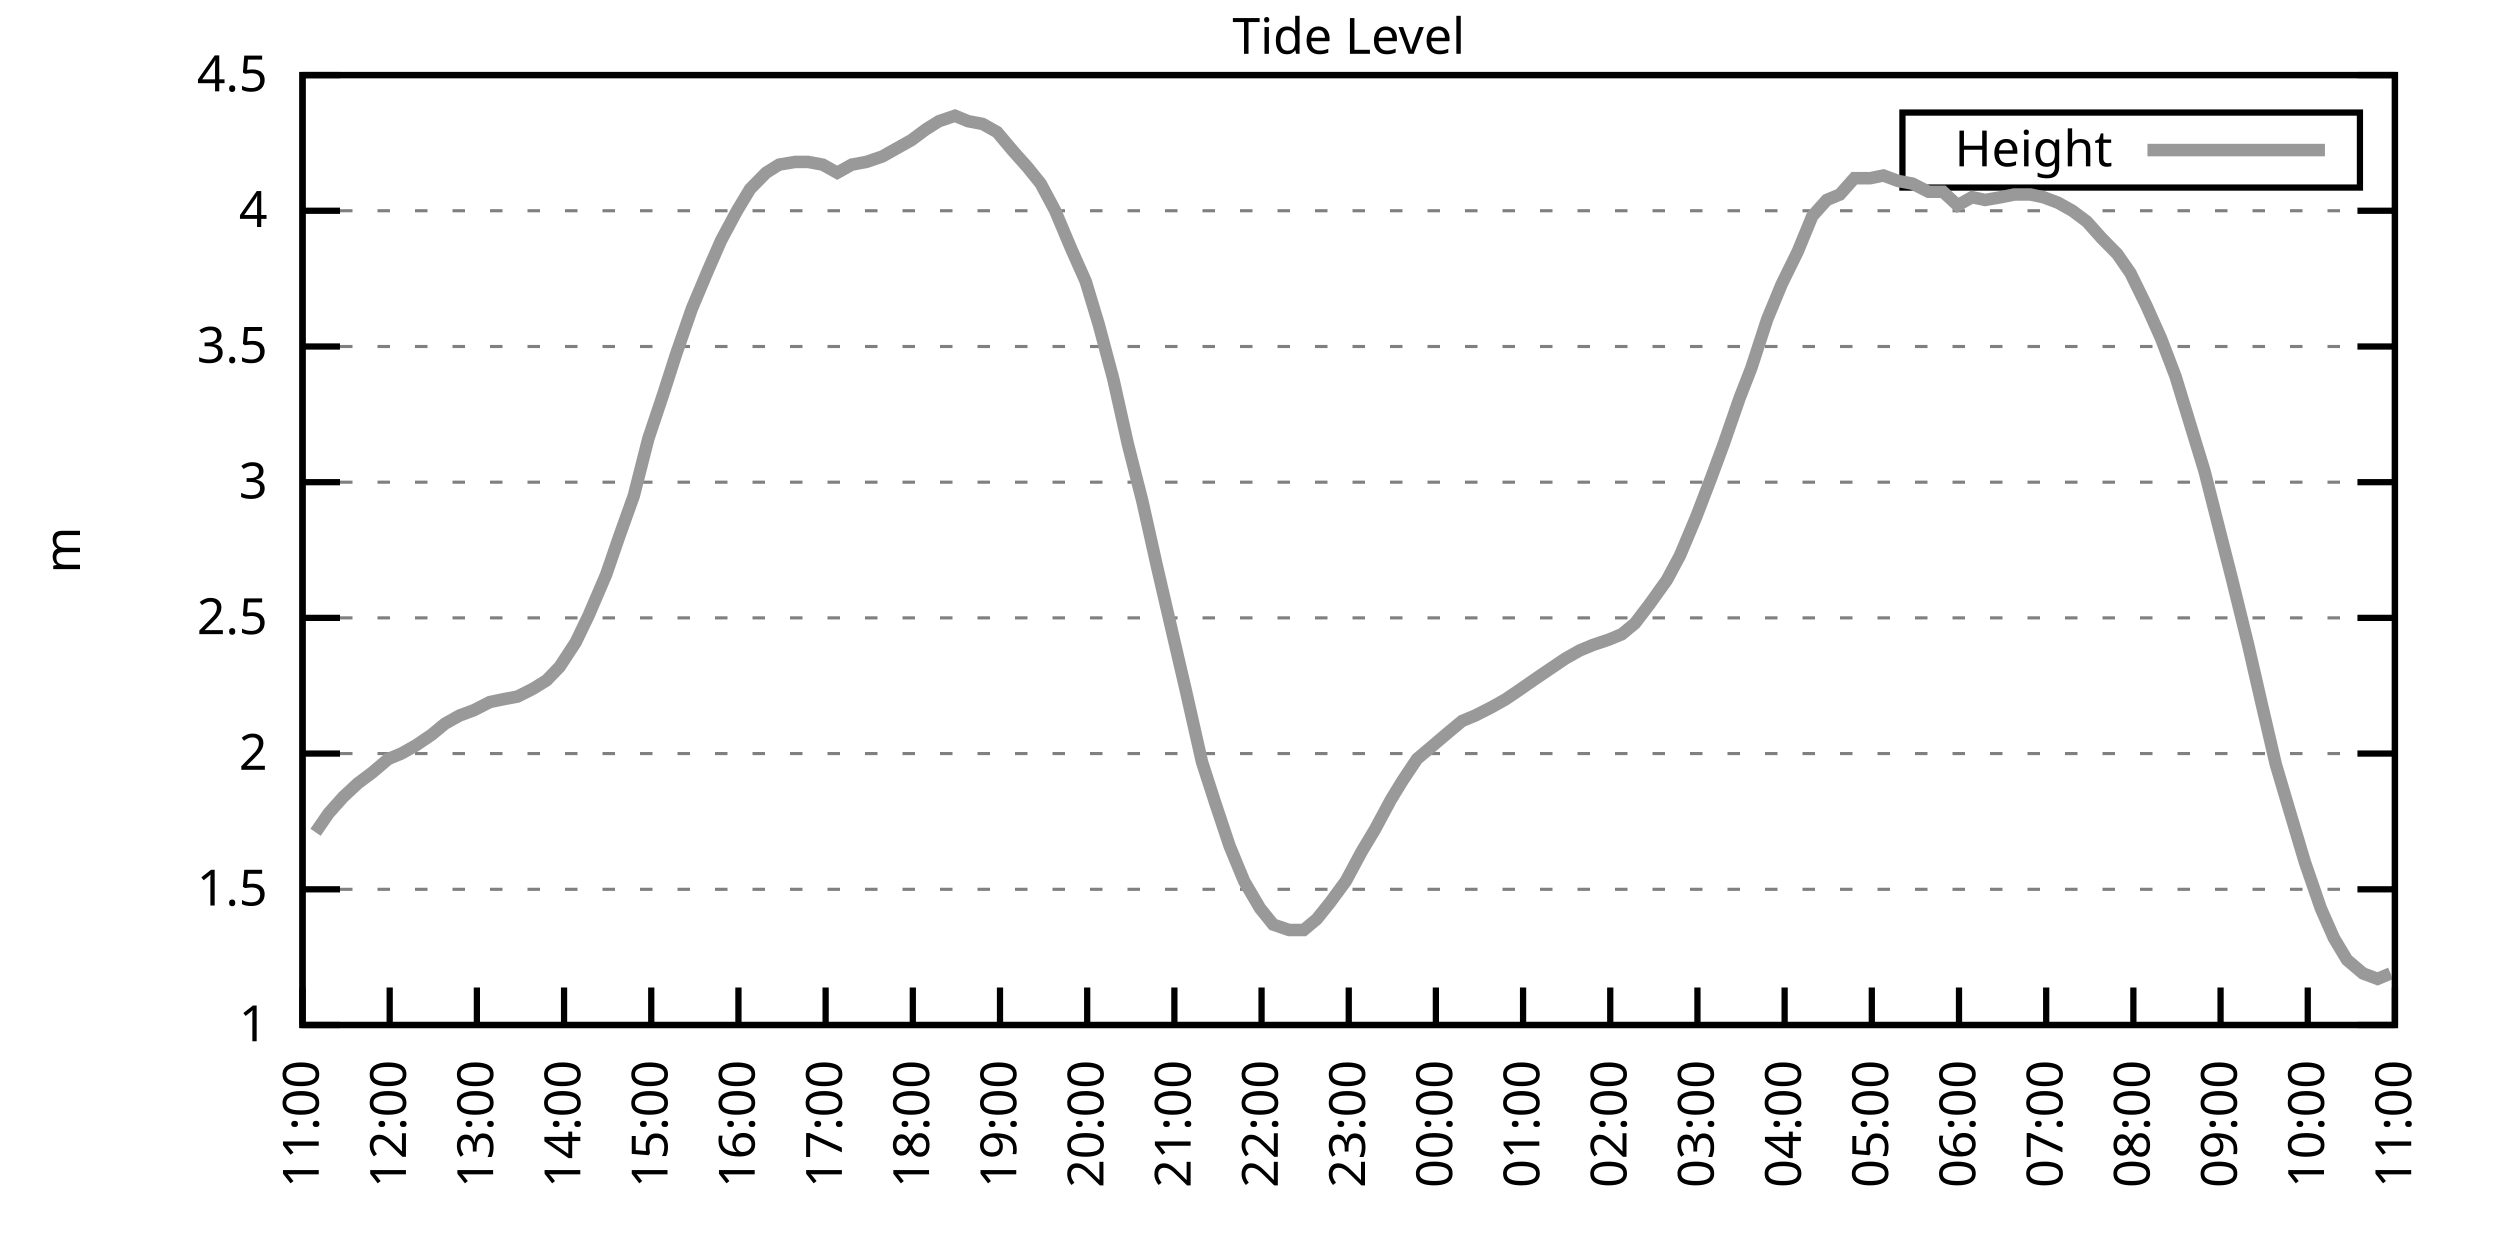
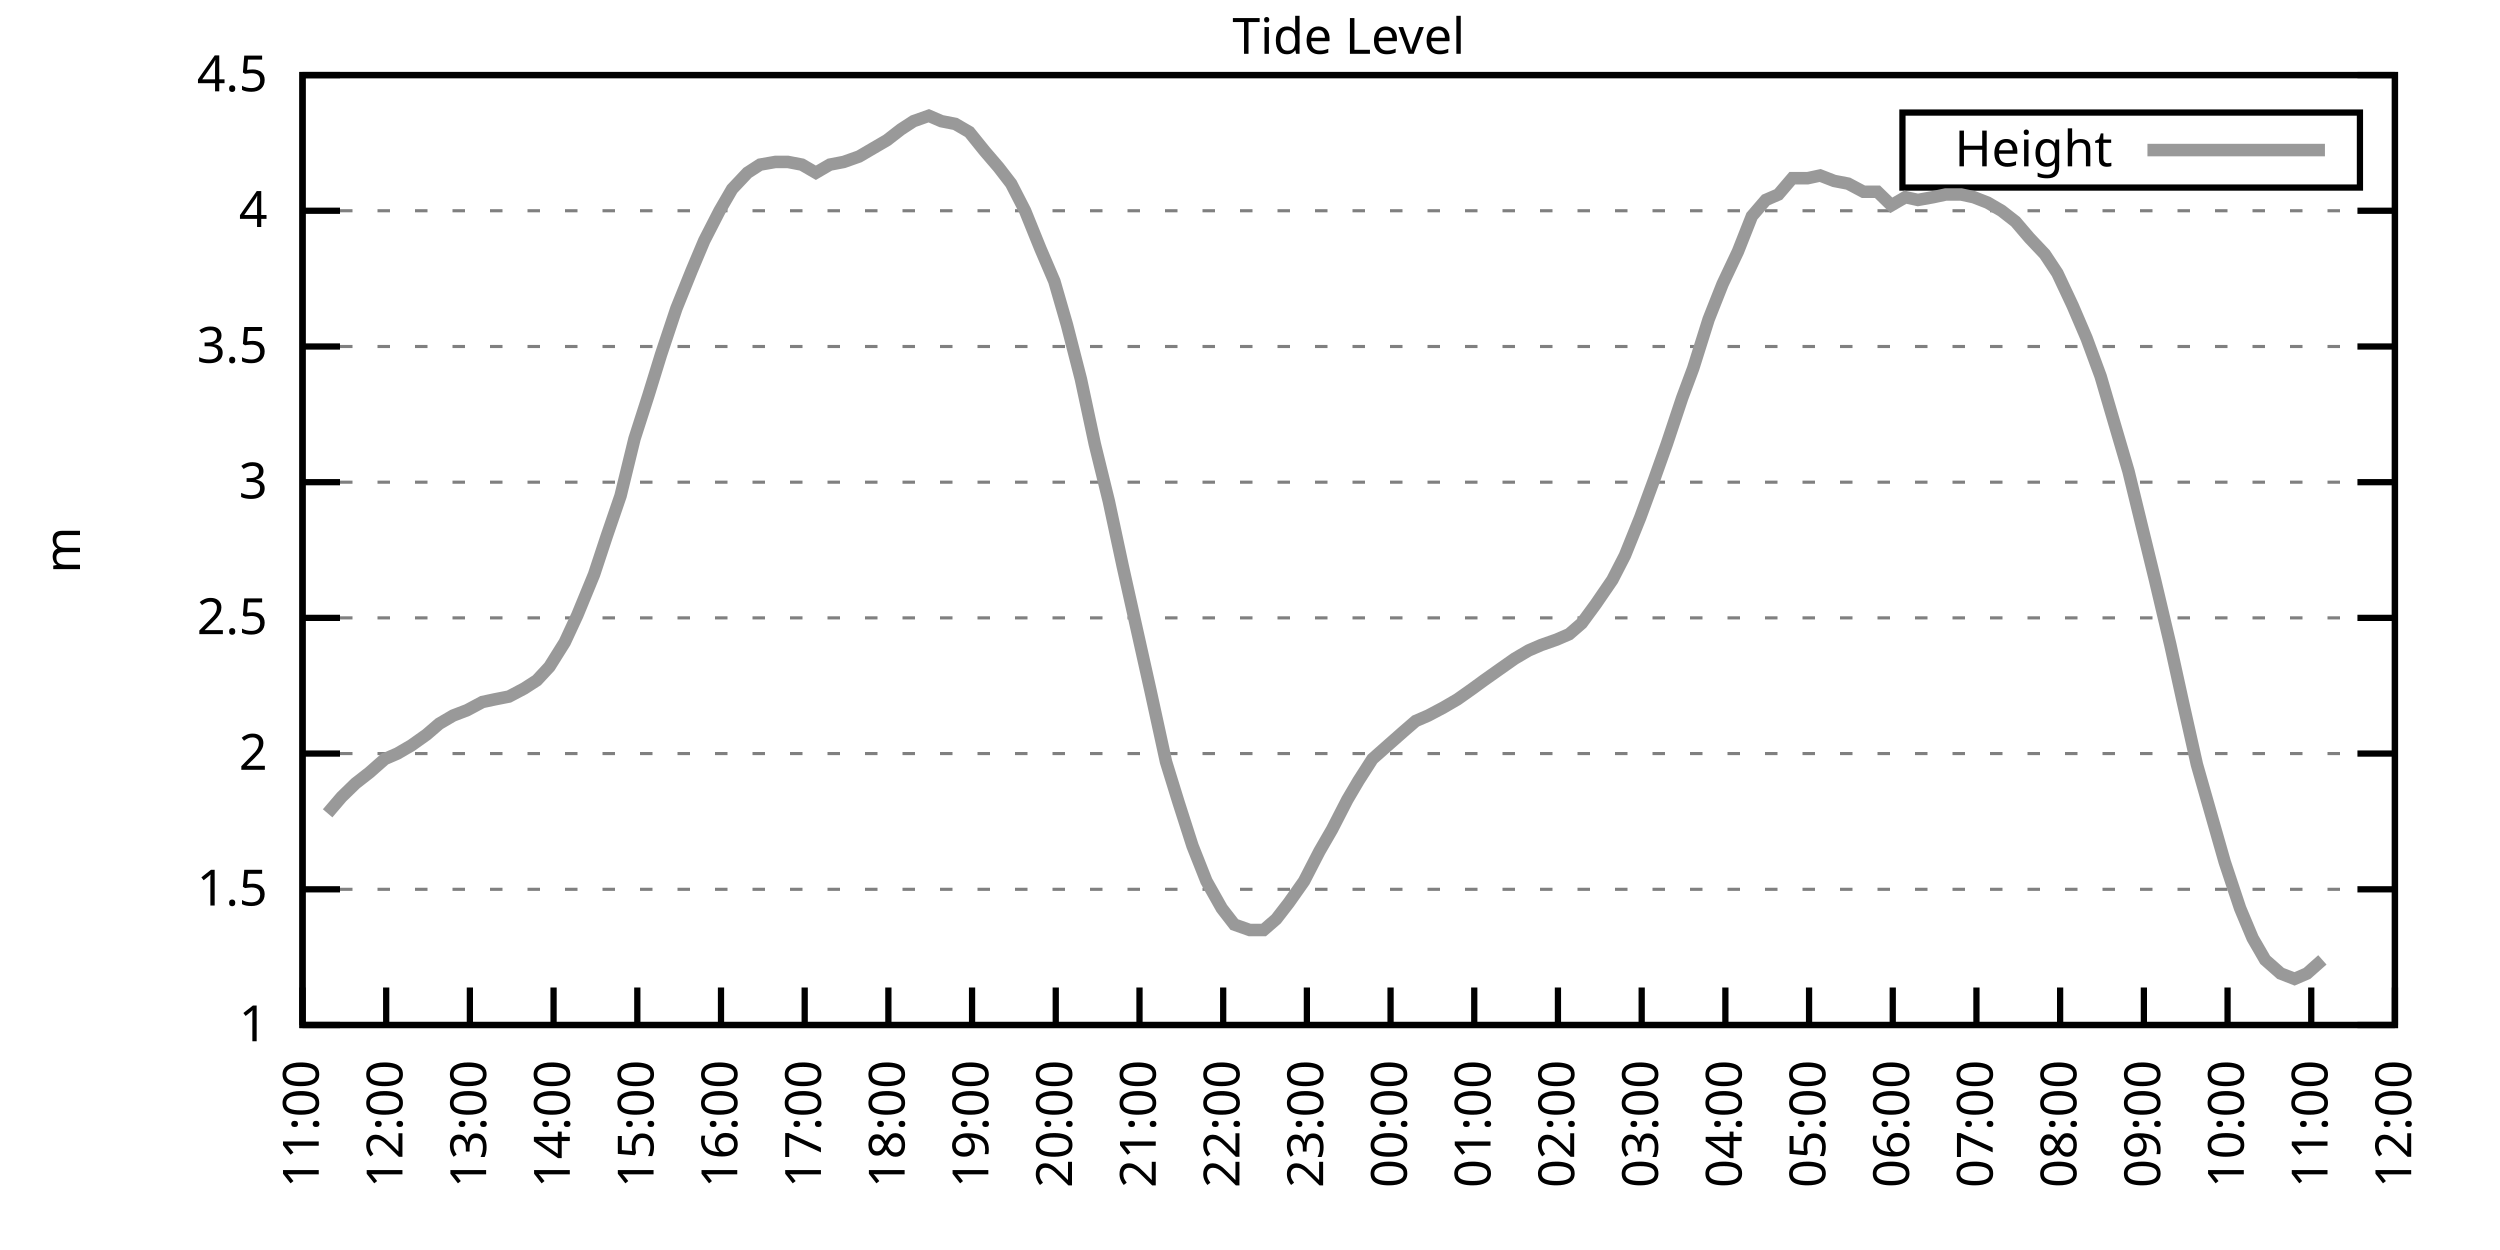
<svg xmlns="http://www.w3.org/2000/svg" xmlns:xlink="http://www.w3.org/1999/xlink" width="400" height="200" viewBox="0 0 400 200">
  <g id="gnuplot_canvas">
    <rect x="0" y="0" width="400" height="200" fill="none" />
    <defs>
      <circle id="gpDot" r="0.5" stroke-width="0.5" stroke="currentColor" />
      <path id="gpPt0" stroke-width="0.333" stroke="currentColor" d="M-1,0 h2 M0,-1 v2" />
      <path id="gpPt1" stroke-width="0.333" stroke="currentColor" d="M-1,-1 L1,1 M1,-1 L-1,1" />
      <path id="gpPt2" stroke-width="0.333" stroke="currentColor" d="M-1,0 L1,0 M0,-1 L0,1 M-1,-1 L1,1 M-1,1 L1,-1" />
      <rect id="gpPt3" stroke-width="0.333" stroke="currentColor" x="-1" y="-1" width="2" height="2" />
      <rect id="gpPt4" stroke-width="0.333" stroke="currentColor" fill="currentColor" x="-1" y="-1" width="2" height="2" />
      <circle id="gpPt5" stroke-width="0.333" stroke="currentColor" cx="0" cy="0" r="1" />
      <use xlink:href="#gpPt5" id="gpPt6" fill="currentColor" stroke="none" />
      <path id="gpPt7" stroke-width="0.333" stroke="currentColor" d="M0,-1.33 L-1.33,0.67 L1.33,0.67 z" />
      <use xlink:href="#gpPt7" id="gpPt8" fill="currentColor" stroke="none" />
      <use xlink:href="#gpPt7" id="gpPt9" stroke="currentColor" transform="rotate(180)" />
      <use xlink:href="#gpPt9" id="gpPt10" fill="currentColor" stroke="none" />
      <use xlink:href="#gpPt3" id="gpPt11" stroke="currentColor" transform="rotate(45)" />
      <use xlink:href="#gpPt11" id="gpPt12" fill="currentColor" stroke="none" />
      <path id="gpPt13" stroke-width="0.333" stroke="currentColor" d="M0,1.330 L1.265,0.411 L0.782,-1.067 L-0.782,-1.076 L-1.265,0.411 z" />
      <use xlink:href="#gpPt13" id="gpPt14" fill="currentColor" stroke="none" />
      <filter id="textbox" filterUnits="objectBoundingBox" x="0" y="0" height="1" width="1">
        <feFlood flood-color="white" flood-opacity="1" result="bgnd" />
        <feComposite in="SourceGraphic" in2="bgnd" operator="atop" />
      </filter>
      <filter id="greybox" filterUnits="objectBoundingBox" x="0" y="0" height="1" width="1">
        <feFlood flood-color="lightgrey" flood-opacity="1" result="grey" />
        <feComposite in="SourceGraphic" in2="grey" operator="atop" />
      </filter>
    </defs>
    <g fill="none" color="white" stroke="currentColor" stroke-width="1.00" stroke-linecap="butt" stroke-linejoin="miter">
</g>
    <g fill="none" color="black" stroke="currentColor" stroke-width="1.00" stroke-linecap="butt" stroke-linejoin="miter">
      <g stroke="none" shape-rendering="crispEdges">
        <polygon fill="rgb(255, 255, 255)" points="48.40,164.00 383.18,164.00 383.18,12.02 48.40,12.02 " />
      </g>
    </g>
    <g fill="none" color="black" stroke="currentColor" stroke-width="1.00" stroke-linecap="butt" stroke-linejoin="miter">
</g>
    <g fill="none" color="black" stroke="black" stroke-width="0.50" stroke-linecap="butt" stroke-linejoin="miter">
</g>
    <g fill="none" color="gray" stroke="currentColor" stroke-width="0.50" stroke-linecap="butt" stroke-linejoin="miter">
      <path stroke="gray" stroke-dasharray="2,4" class="gridline" d="M48.40,164.00 L383.19,164.00  " />
    </g>
    <g fill="none" color="gray" stroke="gray" stroke-width="1.00" stroke-linecap="butt" stroke-linejoin="miter">
</g>
    <g fill="none" color="black" stroke="currentColor" stroke-width="1.00" stroke-linecap="butt" stroke-linejoin="miter">
      <path stroke="black" d="M48.40,164.00 L54.40,164.00 M383.19,164.00 L377.19,164.00  " />
      <g transform="translate(42.80,166.60)" stroke="none" fill="black" font-family="Sans" font-size="8.00" text-anchor="end">
        <text>
          <tspan font-family="Sans"> 1</tspan>
        </text>
      </g>
    </g>
    <g fill="none" color="black" stroke="currentColor" stroke-width="1.00" stroke-linecap="butt" stroke-linejoin="miter">
</g>
    <g fill="none" color="black" stroke="black" stroke-width="0.50" stroke-linecap="butt" stroke-linejoin="miter">
</g>
    <g fill="none" color="gray" stroke="currentColor" stroke-width="0.50" stroke-linecap="butt" stroke-linejoin="miter">
      <path stroke="gray" stroke-dasharray="2,4" class="gridline" d="M48.40,142.29 L383.19,142.29  " />
    </g>
    <g fill="none" color="gray" stroke="gray" stroke-width="1.00" stroke-linecap="butt" stroke-linejoin="miter">
</g>
    <g fill="none" color="black" stroke="currentColor" stroke-width="1.00" stroke-linecap="butt" stroke-linejoin="miter">
      <path stroke="black" d="M48.40,142.29 L54.40,142.29 M383.19,142.29 L377.19,142.29  " />
      <g transform="translate(42.80,144.89)" stroke="none" fill="black" font-family="Sans" font-size="8.00" text-anchor="end">
        <text>
          <tspan font-family="Sans"> 1.5</tspan>
        </text>
      </g>
    </g>
    <g fill="none" color="black" stroke="currentColor" stroke-width="1.00" stroke-linecap="butt" stroke-linejoin="miter">
</g>
    <g fill="none" color="black" stroke="black" stroke-width="0.50" stroke-linecap="butt" stroke-linejoin="miter">
</g>
    <g fill="none" color="gray" stroke="currentColor" stroke-width="0.50" stroke-linecap="butt" stroke-linejoin="miter">
      <path stroke="gray" stroke-dasharray="2,4" class="gridline" d="M48.40,120.57 L383.19,120.57  " />
    </g>
    <g fill="none" color="gray" stroke="gray" stroke-width="1.00" stroke-linecap="butt" stroke-linejoin="miter">
</g>
    <g fill="none" color="black" stroke="currentColor" stroke-width="1.00" stroke-linecap="butt" stroke-linejoin="miter">
      <path stroke="black" d="M48.40,120.57 L54.40,120.57 M383.19,120.57 L377.19,120.57  " />
      <g transform="translate(42.80,123.17)" stroke="none" fill="black" font-family="Sans" font-size="8.00" text-anchor="end">
        <text>
          <tspan font-family="Sans"> 2</tspan>
        </text>
      </g>
    </g>
    <g fill="none" color="black" stroke="currentColor" stroke-width="1.00" stroke-linecap="butt" stroke-linejoin="miter">
</g>
    <g fill="none" color="black" stroke="black" stroke-width="0.50" stroke-linecap="butt" stroke-linejoin="miter">
</g>
    <g fill="none" color="gray" stroke="currentColor" stroke-width="0.50" stroke-linecap="butt" stroke-linejoin="miter">
      <path stroke="gray" stroke-dasharray="2,4" class="gridline" d="M48.40,98.86 L383.19,98.86  " />
    </g>
    <g fill="none" color="gray" stroke="gray" stroke-width="1.00" stroke-linecap="butt" stroke-linejoin="miter">
</g>
    <g fill="none" color="black" stroke="currentColor" stroke-width="1.00" stroke-linecap="butt" stroke-linejoin="miter">
      <path stroke="black" d="M48.40,98.86 L54.40,98.86 M383.19,98.86 L377.19,98.86  " />
      <g transform="translate(42.80,101.46)" stroke="none" fill="black" font-family="Sans" font-size="8.00" text-anchor="end">
        <text>
          <tspan font-family="Sans"> 2.5</tspan>
        </text>
      </g>
    </g>
    <g fill="none" color="black" stroke="currentColor" stroke-width="1.00" stroke-linecap="butt" stroke-linejoin="miter">
</g>
    <g fill="none" color="black" stroke="black" stroke-width="0.50" stroke-linecap="butt" stroke-linejoin="miter">
</g>
    <g fill="none" color="gray" stroke="currentColor" stroke-width="0.50" stroke-linecap="butt" stroke-linejoin="miter">
      <path stroke="gray" stroke-dasharray="2,4" class="gridline" d="M48.40,77.15 L383.19,77.15  " />
    </g>
    <g fill="none" color="gray" stroke="gray" stroke-width="1.00" stroke-linecap="butt" stroke-linejoin="miter">
</g>
    <g fill="none" color="black" stroke="currentColor" stroke-width="1.00" stroke-linecap="butt" stroke-linejoin="miter">
      <path stroke="black" d="M48.40,77.15 L54.40,77.15 M383.19,77.15 L377.19,77.15  " />
      <g transform="translate(42.80,79.75)" stroke="none" fill="black" font-family="Sans" font-size="8.00" text-anchor="end">
        <text>
          <tspan font-family="Sans"> 3</tspan>
        </text>
      </g>
    </g>
    <g fill="none" color="black" stroke="currentColor" stroke-width="1.00" stroke-linecap="butt" stroke-linejoin="miter">
</g>
    <g fill="none" color="black" stroke="black" stroke-width="0.50" stroke-linecap="butt" stroke-linejoin="miter">
</g>
    <g fill="none" color="gray" stroke="currentColor" stroke-width="0.50" stroke-linecap="butt" stroke-linejoin="miter">
      <path stroke="gray" stroke-dasharray="2,4" class="gridline" d="M48.40,55.44 L383.19,55.44  " />
    </g>
    <g fill="none" color="gray" stroke="gray" stroke-width="1.00" stroke-linecap="butt" stroke-linejoin="miter">
</g>
    <g fill="none" color="black" stroke="currentColor" stroke-width="1.00" stroke-linecap="butt" stroke-linejoin="miter">
      <path stroke="black" d="M48.40,55.44 L54.40,55.44 M383.19,55.44 L377.19,55.44  " />
      <g transform="translate(42.80,58.04)" stroke="none" fill="black" font-family="Sans" font-size="8.00" text-anchor="end">
        <text>
          <tspan font-family="Sans"> 3.5</tspan>
        </text>
      </g>
    </g>
    <g fill="none" color="black" stroke="currentColor" stroke-width="1.00" stroke-linecap="butt" stroke-linejoin="miter">
</g>
    <g fill="none" color="black" stroke="black" stroke-width="0.50" stroke-linecap="butt" stroke-linejoin="miter">
</g>
    <g fill="none" color="gray" stroke="currentColor" stroke-width="0.50" stroke-linecap="butt" stroke-linejoin="miter">
      <path stroke="gray" stroke-dasharray="2,4" class="gridline" d="M48.40,33.72 L383.19,33.72  " />
    </g>
    <g fill="none" color="gray" stroke="gray" stroke-width="1.00" stroke-linecap="butt" stroke-linejoin="miter">
</g>
    <g fill="none" color="black" stroke="currentColor" stroke-width="1.00" stroke-linecap="butt" stroke-linejoin="miter">
      <path stroke="black" d="M48.40,33.72 L54.40,33.72 M383.19,33.72 L377.19,33.72  " />
      <g transform="translate(42.80,36.32)" stroke="none" fill="black" font-family="Sans" font-size="8.00" text-anchor="end">
        <text>
          <tspan font-family="Sans"> 4</tspan>
        </text>
      </g>
    </g>
    <g fill="none" color="black" stroke="currentColor" stroke-width="1.00" stroke-linecap="butt" stroke-linejoin="miter">
</g>
    <g fill="none" color="black" stroke="black" stroke-width="0.50" stroke-linecap="butt" stroke-linejoin="miter">
</g>
    <g fill="none" color="gray" stroke="currentColor" stroke-width="0.50" stroke-linecap="butt" stroke-linejoin="miter">
      <path stroke="gray" stroke-dasharray="2,4" class="gridline" d="M48.40,12.01 L383.19,12.01  " />
    </g>
    <g fill="none" color="gray" stroke="gray" stroke-width="1.00" stroke-linecap="butt" stroke-linejoin="miter">
</g>
    <g fill="none" color="black" stroke="currentColor" stroke-width="1.00" stroke-linecap="butt" stroke-linejoin="miter">
      <path stroke="black" d="M48.40,12.01 L54.40,12.01 M383.19,12.01 L377.19,12.01  " />
      <g transform="translate(42.80,14.61)" stroke="none" fill="black" font-family="Sans" font-size="8.00" text-anchor="end">
        <text>
          <tspan font-family="Sans"> 4.5</tspan>
        </text>
      </g>
    </g>
    <g fill="none" color="black" stroke="currentColor" stroke-width="1.00" stroke-linecap="butt" stroke-linejoin="miter">
      <path stroke="black" d="M48.40,164.00 L48.40,158.00  " />
      <g transform="translate(51.00,169.60) rotate(270.00)" stroke="none" fill="black" font-family="Sans" font-size="8.00" text-anchor="end">
        <text>
          <tspan font-family="Sans">11:00</tspan>
        </text>
      </g>
    </g>
    <g fill="none" color="black" stroke="currentColor" stroke-width="1.00" stroke-linecap="butt" stroke-linejoin="miter">
-       <path stroke="black" d="M62.35,164.00 L62.35,158.00  " />
-       <g transform="translate(64.95,169.60) rotate(270.00)" stroke="none" fill="black" font-family="Sans" font-size="8.00" text-anchor="end">
+       <path stroke="black" d="M61.79,164.00 L61.79,158.00  " />
+       <g transform="translate(64.39,169.60) rotate(270.00)" stroke="none" fill="black" font-family="Sans" font-size="8.00" text-anchor="end">
        <text>
          <tspan font-family="Sans">12:00</tspan>
        </text>
      </g>
    </g>
    <g fill="none" color="black" stroke="currentColor" stroke-width="1.00" stroke-linecap="butt" stroke-linejoin="miter">
-       <path stroke="black" d="M76.30,164.00 L76.30,158.00  " />
-       <g transform="translate(78.90,169.60) rotate(270.00)" stroke="none" fill="black" font-family="Sans" font-size="8.00" text-anchor="end">
+       <path stroke="black" d="M75.18,164.00 L75.18,158.00  " />
+       <g transform="translate(77.78,169.60) rotate(270.00)" stroke="none" fill="black" font-family="Sans" font-size="8.00" text-anchor="end">
        <text>
          <tspan font-family="Sans">13:00</tspan>
        </text>
      </g>
    </g>
    <g fill="none" color="black" stroke="currentColor" stroke-width="1.00" stroke-linecap="butt" stroke-linejoin="miter">
-       <path stroke="black" d="M90.25,164.00 L90.25,158.00  " />
-       <g transform="translate(92.85,169.60) rotate(270.00)" stroke="none" fill="black" font-family="Sans" font-size="8.00" text-anchor="end">
+       <path stroke="black" d="M88.57,164.00 L88.57,158.00  " />
+       <g transform="translate(91.17,169.60) rotate(270.00)" stroke="none" fill="black" font-family="Sans" font-size="8.00" text-anchor="end">
        <text>
          <tspan font-family="Sans">14:00</tspan>
        </text>
      </g>
    </g>
    <g fill="none" color="black" stroke="currentColor" stroke-width="1.00" stroke-linecap="butt" stroke-linejoin="miter">
-       <path stroke="black" d="M104.20,164.00 L104.20,158.00  " />
-       <g transform="translate(106.80,169.60) rotate(270.00)" stroke="none" fill="black" font-family="Sans" font-size="8.00" text-anchor="end">
+       <path stroke="black" d="M101.97,164.00 L101.97,158.00  " />
+       <g transform="translate(104.57,169.60) rotate(270.00)" stroke="none" fill="black" font-family="Sans" font-size="8.00" text-anchor="end">
        <text>
          <tspan font-family="Sans">15:00</tspan>
        </text>
      </g>
    </g>
    <g fill="none" color="black" stroke="currentColor" stroke-width="1.00" stroke-linecap="butt" stroke-linejoin="miter">
-       <path stroke="black" d="M118.15,164.00 L118.15,158.00  " />
-       <g transform="translate(120.75,169.60) rotate(270.00)" stroke="none" fill="black" font-family="Sans" font-size="8.00" text-anchor="end">
+       <path stroke="black" d="M115.36,164.00 L115.36,158.00  " />
+       <g transform="translate(117.96,169.60) rotate(270.00)" stroke="none" fill="black" font-family="Sans" font-size="8.00" text-anchor="end">
        <text>
          <tspan font-family="Sans">16:00</tspan>
        </text>
      </g>
    </g>
    <g fill="none" color="black" stroke="currentColor" stroke-width="1.00" stroke-linecap="butt" stroke-linejoin="miter">
-       <path stroke="black" d="M132.10,164.00 L132.10,158.00  " />
-       <g transform="translate(134.70,169.60) rotate(270.00)" stroke="none" fill="black" font-family="Sans" font-size="8.00" text-anchor="end">
+       <path stroke="black" d="M128.75,164.00 L128.75,158.00  " />
+       <g transform="translate(131.35,169.60) rotate(270.00)" stroke="none" fill="black" font-family="Sans" font-size="8.00" text-anchor="end">
        <text>
          <tspan font-family="Sans">17:00</tspan>
        </text>
      </g>
    </g>
    <g fill="none" color="black" stroke="currentColor" stroke-width="1.00" stroke-linecap="butt" stroke-linejoin="miter">
-       <path stroke="black" d="M146.05,164.00 L146.05,158.00  " />
-       <g transform="translate(148.65,169.60) rotate(270.00)" stroke="none" fill="black" font-family="Sans" font-size="8.00" text-anchor="end">
+       <path stroke="black" d="M142.14,164.00 L142.14,158.00  " />
+       <g transform="translate(144.74,169.60) rotate(270.00)" stroke="none" fill="black" font-family="Sans" font-size="8.00" text-anchor="end">
        <text>
          <tspan font-family="Sans">18:00</tspan>
        </text>
      </g>
    </g>
    <g fill="none" color="black" stroke="currentColor" stroke-width="1.00" stroke-linecap="butt" stroke-linejoin="miter">
-       <path stroke="black" d="M160.00,164.00 L160.00,158.00  " />
-       <g transform="translate(162.60,169.60) rotate(270.00)" stroke="none" fill="black" font-family="Sans" font-size="8.00" text-anchor="end">
+       <path stroke="black" d="M155.53,164.00 L155.53,158.00  " />
+       <g transform="translate(158.13,169.60) rotate(270.00)" stroke="none" fill="black" font-family="Sans" font-size="8.00" text-anchor="end">
        <text>
          <tspan font-family="Sans">19:00</tspan>
        </text>
      </g>
    </g>
    <g fill="none" color="black" stroke="currentColor" stroke-width="1.00" stroke-linecap="butt" stroke-linejoin="miter">
-       <path stroke="black" d="M173.95,164.00 L173.95,158.00  " />
-       <g transform="translate(176.55,169.60) rotate(270.00)" stroke="none" fill="black" font-family="Sans" font-size="8.00" text-anchor="end">
+       <path stroke="black" d="M168.92,164.00 L168.92,158.00  " />
+       <g transform="translate(171.52,169.60) rotate(270.00)" stroke="none" fill="black" font-family="Sans" font-size="8.00" text-anchor="end">
        <text>
          <tspan font-family="Sans">20:00</tspan>
        </text>
      </g>
    </g>
    <g fill="none" color="black" stroke="currentColor" stroke-width="1.00" stroke-linecap="butt" stroke-linejoin="miter">
-       <path stroke="black" d="M187.90,164.00 L187.90,158.00  " />
-       <g transform="translate(190.50,169.60) rotate(270.00)" stroke="none" fill="black" font-family="Sans" font-size="8.00" text-anchor="end">
+       <path stroke="black" d="M182.32,164.00 L182.32,158.00  " />
+       <g transform="translate(184.92,169.60) rotate(270.00)" stroke="none" fill="black" font-family="Sans" font-size="8.00" text-anchor="end">
        <text>
          <tspan font-family="Sans">21:00</tspan>
        </text>
      </g>
    </g>
    <g fill="none" color="black" stroke="currentColor" stroke-width="1.00" stroke-linecap="butt" stroke-linejoin="miter">
-       <path stroke="black" d="M201.85,164.00 L201.85,158.00  " />
-       <g transform="translate(204.45,169.60) rotate(270.00)" stroke="none" fill="black" font-family="Sans" font-size="8.00" text-anchor="end">
+       <path stroke="black" d="M195.71,164.00 L195.71,158.00  " />
+       <g transform="translate(198.31,169.60) rotate(270.00)" stroke="none" fill="black" font-family="Sans" font-size="8.00" text-anchor="end">
        <text>
          <tspan font-family="Sans">22:00</tspan>
        </text>
      </g>
    </g>
    <g fill="none" color="black" stroke="currentColor" stroke-width="1.00" stroke-linecap="butt" stroke-linejoin="miter">
-       <path stroke="black" d="M215.80,164.00 L215.80,158.00  " />
-       <g transform="translate(218.40,169.60) rotate(270.00)" stroke="none" fill="black" font-family="Sans" font-size="8.00" text-anchor="end">
+       <path stroke="black" d="M209.10,164.00 L209.10,158.00  " />
+       <g transform="translate(211.70,169.60) rotate(270.00)" stroke="none" fill="black" font-family="Sans" font-size="8.00" text-anchor="end">
        <text>
          <tspan font-family="Sans">23:00</tspan>
        </text>
      </g>
    </g>
    <g fill="none" color="black" stroke="currentColor" stroke-width="1.00" stroke-linecap="butt" stroke-linejoin="miter">
-       <path stroke="black" d="M229.74,164.00 L229.74,158.00  " />
-       <g transform="translate(232.34,169.60) rotate(270.00)" stroke="none" fill="black" font-family="Sans" font-size="8.00" text-anchor="end">
+       <path stroke="black" d="M222.49,164.00 L222.49,158.00  " />
+       <g transform="translate(225.09,169.60) rotate(270.00)" stroke="none" fill="black" font-family="Sans" font-size="8.00" text-anchor="end">
        <text>
          <tspan font-family="Sans">00:00</tspan>
        </text>
      </g>
    </g>
    <g fill="none" color="black" stroke="currentColor" stroke-width="1.00" stroke-linecap="butt" stroke-linejoin="miter">
-       <path stroke="black" d="M243.69,164.00 L243.69,158.00  " />
-       <g transform="translate(246.29,169.60) rotate(270.00)" stroke="none" fill="black" font-family="Sans" font-size="8.00" text-anchor="end">
+       <path stroke="black" d="M235.88,164.00 L235.88,158.00  " />
+       <g transform="translate(238.48,169.60) rotate(270.00)" stroke="none" fill="black" font-family="Sans" font-size="8.00" text-anchor="end">
        <text>
          <tspan font-family="Sans">01:00</tspan>
        </text>
      </g>
    </g>
    <g fill="none" color="black" stroke="currentColor" stroke-width="1.00" stroke-linecap="butt" stroke-linejoin="miter">
-       <path stroke="black" d="M257.64,164.00 L257.64,158.00  " />
-       <g transform="translate(260.24,169.60) rotate(270.00)" stroke="none" fill="black" font-family="Sans" font-size="8.00" text-anchor="end">
+       <path stroke="black" d="M249.27,164.00 L249.27,158.00  " />
+       <g transform="translate(251.87,169.60) rotate(270.00)" stroke="none" fill="black" font-family="Sans" font-size="8.00" text-anchor="end">
        <text>
          <tspan font-family="Sans">02:00</tspan>
        </text>
      </g>
    </g>
    <g fill="none" color="black" stroke="currentColor" stroke-width="1.00" stroke-linecap="butt" stroke-linejoin="miter">
-       <path stroke="black" d="M271.59,164.00 L271.59,158.00  " />
-       <g transform="translate(274.19,169.60) rotate(270.00)" stroke="none" fill="black" font-family="Sans" font-size="8.00" text-anchor="end">
+       <path stroke="black" d="M262.67,164.00 L262.67,158.00  " />
+       <g transform="translate(265.27,169.60) rotate(270.00)" stroke="none" fill="black" font-family="Sans" font-size="8.00" text-anchor="end">
        <text>
          <tspan font-family="Sans">03:00</tspan>
        </text>
      </g>
    </g>
    <g fill="none" color="black" stroke="currentColor" stroke-width="1.00" stroke-linecap="butt" stroke-linejoin="miter">
-       <path stroke="black" d="M285.54,164.00 L285.54,158.00  " />
-       <g transform="translate(288.14,169.60) rotate(270.00)" stroke="none" fill="black" font-family="Sans" font-size="8.00" text-anchor="end">
+       <path stroke="black" d="M276.06,164.00 L276.06,158.00  " />
+       <g transform="translate(278.66,169.60) rotate(270.00)" stroke="none" fill="black" font-family="Sans" font-size="8.00" text-anchor="end">
        <text>
          <tspan font-family="Sans">04:00</tspan>
        </text>
      </g>
    </g>
    <g fill="none" color="black" stroke="currentColor" stroke-width="1.00" stroke-linecap="butt" stroke-linejoin="miter">
-       <path stroke="black" d="M299.49,164.00 L299.49,158.00  " />
-       <g transform="translate(302.09,169.60) rotate(270.00)" stroke="none" fill="black" font-family="Sans" font-size="8.00" text-anchor="end">
+       <path stroke="black" d="M289.45,164.00 L289.45,158.00  " />
+       <g transform="translate(292.05,169.60) rotate(270.00)" stroke="none" fill="black" font-family="Sans" font-size="8.00" text-anchor="end">
        <text>
          <tspan font-family="Sans">05:00</tspan>
        </text>
      </g>
    </g>
    <g fill="none" color="black" stroke="currentColor" stroke-width="1.00" stroke-linecap="butt" stroke-linejoin="miter">
-       <path stroke="black" d="M313.44,164.00 L313.44,158.00  " />
-       <g transform="translate(316.04,169.60) rotate(270.00)" stroke="none" fill="black" font-family="Sans" font-size="8.00" text-anchor="end">
+       <path stroke="black" d="M302.84,164.00 L302.84,158.00  " />
+       <g transform="translate(305.44,169.60) rotate(270.00)" stroke="none" fill="black" font-family="Sans" font-size="8.00" text-anchor="end">
        <text>
          <tspan font-family="Sans">06:00</tspan>
        </text>
      </g>
    </g>
    <g fill="none" color="black" stroke="currentColor" stroke-width="1.00" stroke-linecap="butt" stroke-linejoin="miter">
-       <path stroke="black" d="M327.39,164.00 L327.39,158.00  " />
-       <g transform="translate(329.99,169.60) rotate(270.00)" stroke="none" fill="black" font-family="Sans" font-size="8.00" text-anchor="end">
+       <path stroke="black" d="M316.23,164.00 L316.23,158.00  " />
+       <g transform="translate(318.83,169.60) rotate(270.00)" stroke="none" fill="black" font-family="Sans" font-size="8.00" text-anchor="end">
        <text>
          <tspan font-family="Sans">07:00</tspan>
        </text>
      </g>
    </g>
    <g fill="none" color="black" stroke="currentColor" stroke-width="1.00" stroke-linecap="butt" stroke-linejoin="miter">
-       <path stroke="black" d="M341.34,164.00 L341.34,158.00  " />
-       <g transform="translate(343.94,169.60) rotate(270.00)" stroke="none" fill="black" font-family="Sans" font-size="8.00" text-anchor="end">
+       <path stroke="black" d="M329.62,164.00 L329.62,158.00  " />
+       <g transform="translate(332.22,169.60) rotate(270.00)" stroke="none" fill="black" font-family="Sans" font-size="8.00" text-anchor="end">
        <text>
          <tspan font-family="Sans">08:00</tspan>
        </text>
      </g>
    </g>
    <g fill="none" color="black" stroke="currentColor" stroke-width="1.00" stroke-linecap="butt" stroke-linejoin="miter">
-       <path stroke="black" d="M355.29,164.00 L355.29,158.00  " />
-       <g transform="translate(357.89,169.60) rotate(270.00)" stroke="none" fill="black" font-family="Sans" font-size="8.00" text-anchor="end">
+       <path stroke="black" d="M343.02,164.00 L343.02,158.00  " />
+       <g transform="translate(345.62,169.60) rotate(270.00)" stroke="none" fill="black" font-family="Sans" font-size="8.00" text-anchor="end">
        <text>
          <tspan font-family="Sans">09:00</tspan>
        </text>
      </g>
    </g>
    <g fill="none" color="black" stroke="currentColor" stroke-width="1.00" stroke-linecap="butt" stroke-linejoin="miter">
-       <path stroke="black" d="M369.24,164.00 L369.24,158.00  " />
-       <g transform="translate(371.84,169.60) rotate(270.00)" stroke="none" fill="black" font-family="Sans" font-size="8.00" text-anchor="end">
+       <path stroke="black" d="M356.41,164.00 L356.41,158.00  " />
+       <g transform="translate(359.01,169.60) rotate(270.00)" stroke="none" fill="black" font-family="Sans" font-size="8.00" text-anchor="end">
        <text>
          <tspan font-family="Sans">10:00</tspan>
+         </text>
+       </g>
+     </g>
+     <g fill="none" color="black" stroke="currentColor" stroke-width="1.00" stroke-linecap="butt" stroke-linejoin="miter">
+       <path stroke="black" d="M369.80,164.00 L369.80,158.00  " />
+       <g transform="translate(372.40,169.60) rotate(270.00)" stroke="none" fill="black" font-family="Sans" font-size="8.00" text-anchor="end">
+         <text>
+           <tspan font-family="Sans">11:00</tspan>
        </text>
      </g>
    </g>
    <g fill="none" color="black" stroke="currentColor" stroke-width="1.00" stroke-linecap="butt" stroke-linejoin="miter">
      <path stroke="black" d="M383.19,164.00 L383.19,158.00  " />
      <g transform="translate(385.79,169.60) rotate(270.00)" stroke="none" fill="black" font-family="Sans" font-size="8.00" text-anchor="end">
        <text>
-           <tspan font-family="Sans">11:00</tspan>
+           <tspan font-family="Sans">12:00</tspan>
        </text>
      </g>
    </g>
    <g fill="none" color="black" stroke="currentColor" stroke-width="1.00" stroke-linecap="butt" stroke-linejoin="miter">
</g>
    <g fill="none" color="black" stroke="currentColor" stroke-width="1.00" stroke-linecap="butt" stroke-linejoin="miter">
      <path stroke="black" d="M48.40,12.01 L48.40,164.00 L383.19,164.00 L383.19,12.01 L48.40,12.01 Z  " />
    </g>
    <g fill="none" color="black" stroke="currentColor" stroke-width="1.00" stroke-linecap="butt" stroke-linejoin="miter">
</g>
    <g fill="none" color="black" stroke="currentColor" stroke-width="1.00" stroke-linecap="butt" stroke-linejoin="miter">
      <path stroke="black" d="M304.39,30.01 L304.39,18.01 L377.59,18.01 L377.59,30.01 L304.39,30.01 Z  " />
    </g>
    <g id="Tide_level_plot_1">
      <g fill="none" color="white" stroke="black" stroke-width="2.00" stroke-linecap="butt" stroke-linejoin="miter">
</g>
      <g fill="none" color="black" stroke="currentColor" stroke-width="2.00" stroke-linecap="butt" stroke-linejoin="miter">
        <g transform="translate(337.99,26.61)" stroke="none" fill="black" font-family="Sans" font-size="8.00" text-anchor="end">
          <text>
            <tspan font-family="Sans">Height</tspan>
          </text>
        </g>
      </g>
      <g fill="none" color="black" stroke="currentColor" stroke-width="2.00" stroke-linecap="butt" stroke-linejoin="miter">
-         <path stroke="rgb(153, 153, 153)" d="M343.59,24.01 L371.99,24.01 M50.49,133.17 L52.58,130.13 L54.91,127.52 L57.23,125.35 L59.56,123.61 L62.12,121.44   L64.21,120.57 L66.53,119.27 L69.09,117.53 L71.18,115.80 L73.51,114.49 L75.83,113.63 L78.39,112.32 L80.48,111.89   L82.81,111.45 L85.37,110.15 L87.46,108.85 L89.55,106.68 L92.11,102.77 L94.20,98.43 L96.99,91.91 L99.08,85.83   L101.41,79.32 L103.73,70.20 L106.06,63.25 L108.15,56.74 L110.71,49.36 L113.27,43.28 L115.36,38.50 L117.92,33.72   L120.01,30.25 L122.57,27.64 L124.66,26.34 L127.22,25.91 L129.31,25.91 L131.63,26.34 L133.96,27.64 L136.28,26.34   L138.61,25.91 L141.16,25.04 L143.49,23.73 L145.81,22.43 L148.14,20.70 L150.23,19.39 L152.79,18.52 L154.88,19.39   L157.21,19.83 L159.53,21.13 L162.09,24.17 L164.41,26.77 L166.51,29.38 L168.83,33.72 L171.39,39.80 L173.71,45.01   L175.81,51.96 L178.13,60.65 L180.46,71.07 L182.78,80.19 L185.11,90.61 L187.43,100.60 L189.76,110.59 L192.31,121.88   L194.41,128.39 L196.73,135.34 L199.06,140.98 L201.61,145.33 L203.71,147.93 L206.26,148.80 L208.59,148.80 L210.68,147.06   L212.77,144.46 L215.33,140.98 L217.89,136.21 L219.98,132.73 L222.54,127.96 L224.40,124.92 L226.72,121.44 L229.28,119.27   L231.84,117.10 L233.93,115.36 L236.02,114.49 L238.58,113.19 L240.90,111.89 L243.46,110.15 L245.32,108.85 L247.88,107.11   L250.44,105.38 L252.76,104.07 L254.85,103.20 L257.41,102.34 L259.50,101.47 L261.60,99.73 L263.92,96.69 L266.71,92.78   L268.80,88.87 L271.36,82.79 L273.69,76.71 L275.78,71.07 L278.34,63.69 L280.20,58.91 L282.75,51.09 L285.08,45.45   L287.64,40.24 L289.96,34.59 L292.29,31.99 L294.38,31.12 L296.70,28.51 L299.26,28.51 L301.35,28.08 L303.68,28.95   L306.00,29.38 L308.56,30.68 L310.88,30.68 L313.21,32.85 L315.53,31.55 L317.63,31.99 L320.18,31.55 L322.28,31.12   L324.83,31.12 L326.93,31.55 L329.25,32.42 L331.58,33.72 L333.90,35.46 L336.23,38.07 L338.78,40.67 L340.88,43.71   L343.43,48.92 L345.76,54.13 L348.08,60.21 L349.94,66.29 L352.73,75.41 L354.83,83.66 L357.15,92.78 L359.71,103.20   L361.80,112.32 L364.13,122.31 L366.45,130.13 L368.78,137.94 L371.33,145.33 L373.43,150.10 L375.52,153.58 L378.08,155.75   L380.40,156.62 L382.49,155.75  " />
+         <path stroke="rgb(153, 153, 153)" d="M343.59,24.01 L371.99,24.01 M52.42,130.13 L54.65,127.52 L56.88,125.35 L59.11,123.61 L61.57,121.44 L63.58,120.57   L65.81,119.27 L68.26,117.53 L70.27,115.80 L72.50,114.49 L74.74,113.63 L77.19,112.32 L79.20,111.89 L81.43,111.45   L83.89,110.15 L85.90,108.85 L87.91,106.68 L90.36,102.77 L92.37,98.43 L95.05,91.91 L97.06,85.83 L99.29,79.32   L101.52,70.20 L103.75,63.25 L105.76,56.74 L108.22,49.36 L110.67,43.28 L112.68,38.50 L115.13,33.72 L117.14,30.25   L119.60,27.64 L121.61,26.34 L124.06,25.91 L126.07,25.91 L128.30,26.34 L130.54,27.64 L132.77,26.34 L135.00,25.91   L137.45,25.04 L139.69,23.73 L141.92,22.43 L144.15,20.70 L146.16,19.39 L148.61,18.52 L150.62,19.39 L152.85,19.83   L155.09,21.13 L157.54,24.17 L159.77,26.77 L161.78,29.38 L164.01,33.72 L166.47,39.80 L168.70,45.01 L170.71,51.96   L172.94,60.65 L175.17,71.07 L177.41,80.19 L179.64,90.61 L181.87,100.60 L184.10,110.59 L186.56,121.88 L188.57,128.39   L190.80,135.34 L193.03,140.98 L195.48,145.33 L197.49,147.93 L199.95,148.80 L202.18,148.80 L204.19,147.06 L206.20,144.46   L208.65,140.98 L211.11,136.21 L213.12,132.73 L215.57,127.96 L217.36,124.92 L219.59,121.44 L222.04,119.27 L224.50,117.10   L226.51,115.36 L228.52,114.49 L230.97,113.19 L233.20,111.89 L235.66,110.15 L237.44,108.85 L239.90,107.11 L242.36,105.38   L244.59,104.07 L246.60,103.20 L249.05,102.34 L251.06,101.47 L253.07,99.73 L255.30,96.69 L257.98,92.78 L259.99,88.87   L262.44,82.79 L264.67,76.71 L266.68,71.07 L269.14,63.69 L270.92,58.91 L273.38,51.09 L275.61,45.45 L278.07,40.24   L280.30,34.59 L282.53,31.99 L284.54,31.12 L286.77,28.51 L289.23,28.51 L291.23,28.08 L293.47,28.95 L295.70,29.38   L298.15,30.68 L300.39,30.68 L302.62,32.85 L304.85,31.55 L306.86,31.99 L309.31,31.55 L311.32,31.12 L313.78,31.12   L315.79,31.55 L318.02,32.42 L320.25,33.72 L322.48,35.46 L324.71,38.07 L327.17,40.67 L329.18,43.71 L331.63,48.92   L333.86,54.13 L336.10,60.21 L337.88,66.29 L340.56,75.41 L342.57,83.66 L344.80,92.78 L347.26,103.20 L349.26,112.32   L351.50,122.31 L353.73,130.13 L355.96,137.94 L358.42,145.33 L360.42,150.10 L362.43,153.58 L364.89,155.75 L367.12,156.62   L369.13,155.75 L371.58,153.58  " />
      </g>
    </g>
    <g fill="none" color="black" stroke="currentColor" stroke-width="2.00" stroke-linecap="butt" stroke-linejoin="miter">
</g>
    <g fill="none" color="black" stroke="black" stroke-width="1.00" stroke-linecap="butt" stroke-linejoin="miter">
</g>
    <g fill="none" color="black" stroke="currentColor" stroke-width="1.00" stroke-linecap="butt" stroke-linejoin="miter">
      <path stroke="black" d="M48.40,12.01 L48.40,164.00 L383.19,164.00 L383.19,12.01 L48.40,12.01 Z  " />
      <g transform="translate(12.80,88.01) rotate(270.00)" stroke="none" fill="black" font-family="Sans" font-size="8.00" text-anchor="middle">
        <text>
          <tspan font-family="Sans">m</tspan>
        </text>
      </g>
    </g>
    <g fill="none" color="black" stroke="currentColor" stroke-width="1.00" stroke-linecap="butt" stroke-linejoin="miter">
</g>
    <g fill="none" color="black" stroke="currentColor" stroke-width="1.00" stroke-linecap="butt" stroke-linejoin="miter">
      <g transform="translate(215.79,8.61)" stroke="none" fill="black" font-family="Sans" font-size="8.00" text-anchor="middle">
        <text>
          <tspan font-family="Sans">Tide Level</tspan>
        </text>
      </g>
    </g>
    <g fill="none" color="black" stroke="currentColor" stroke-width="1.00" stroke-linecap="butt" stroke-linejoin="miter">
</g>
  </g>
</svg>
